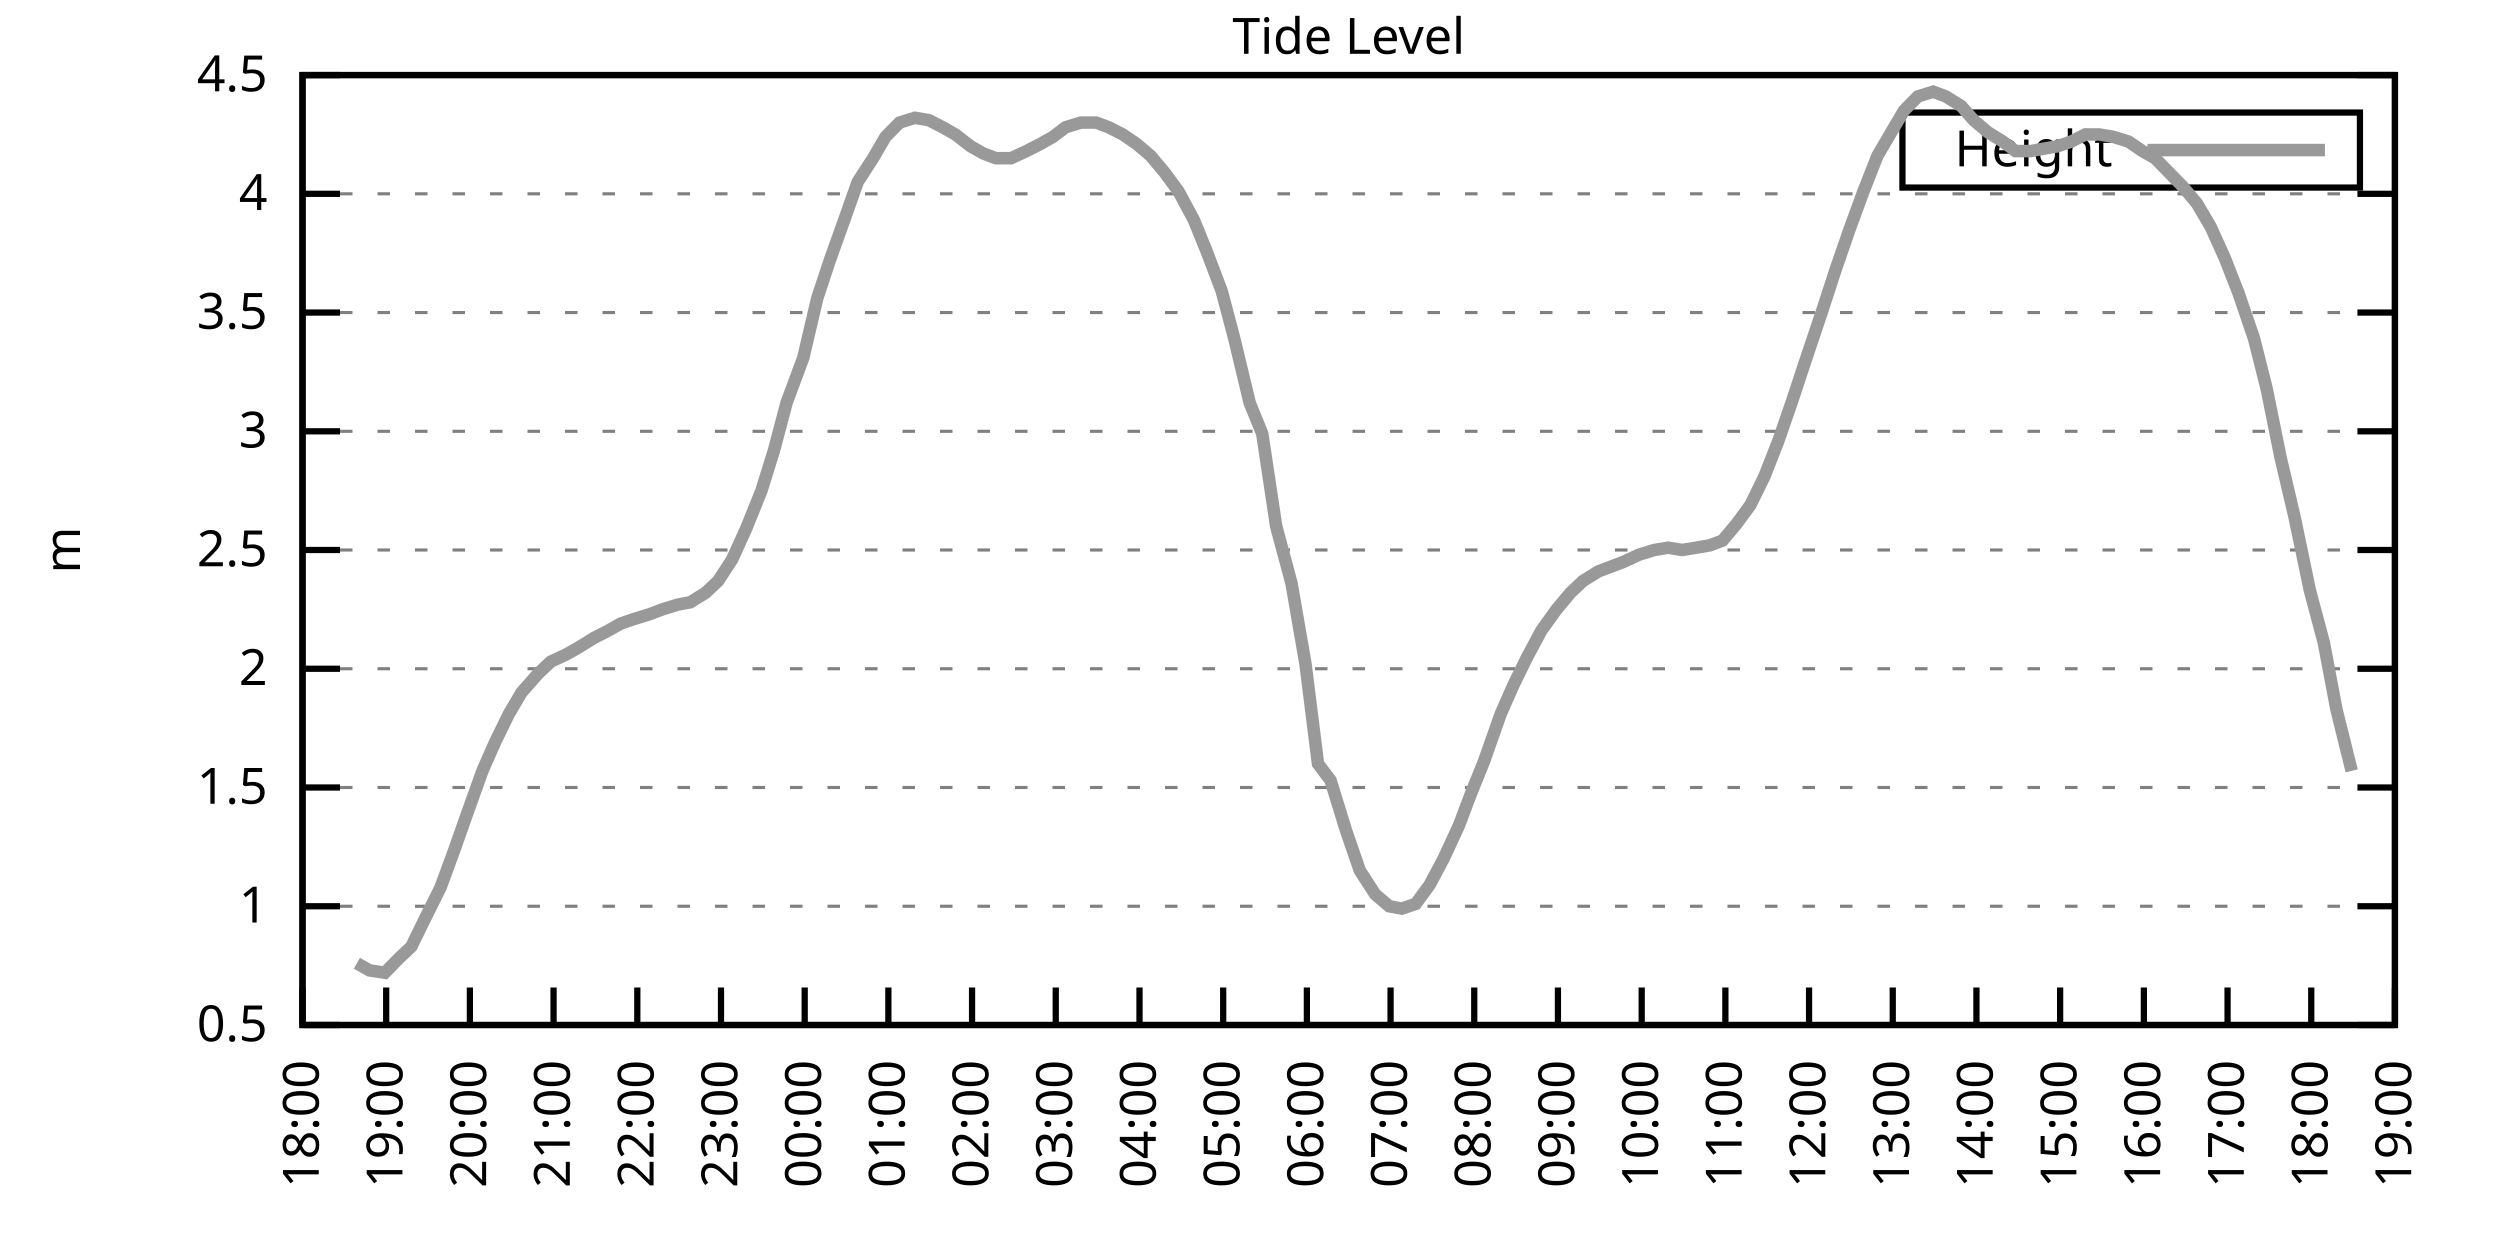
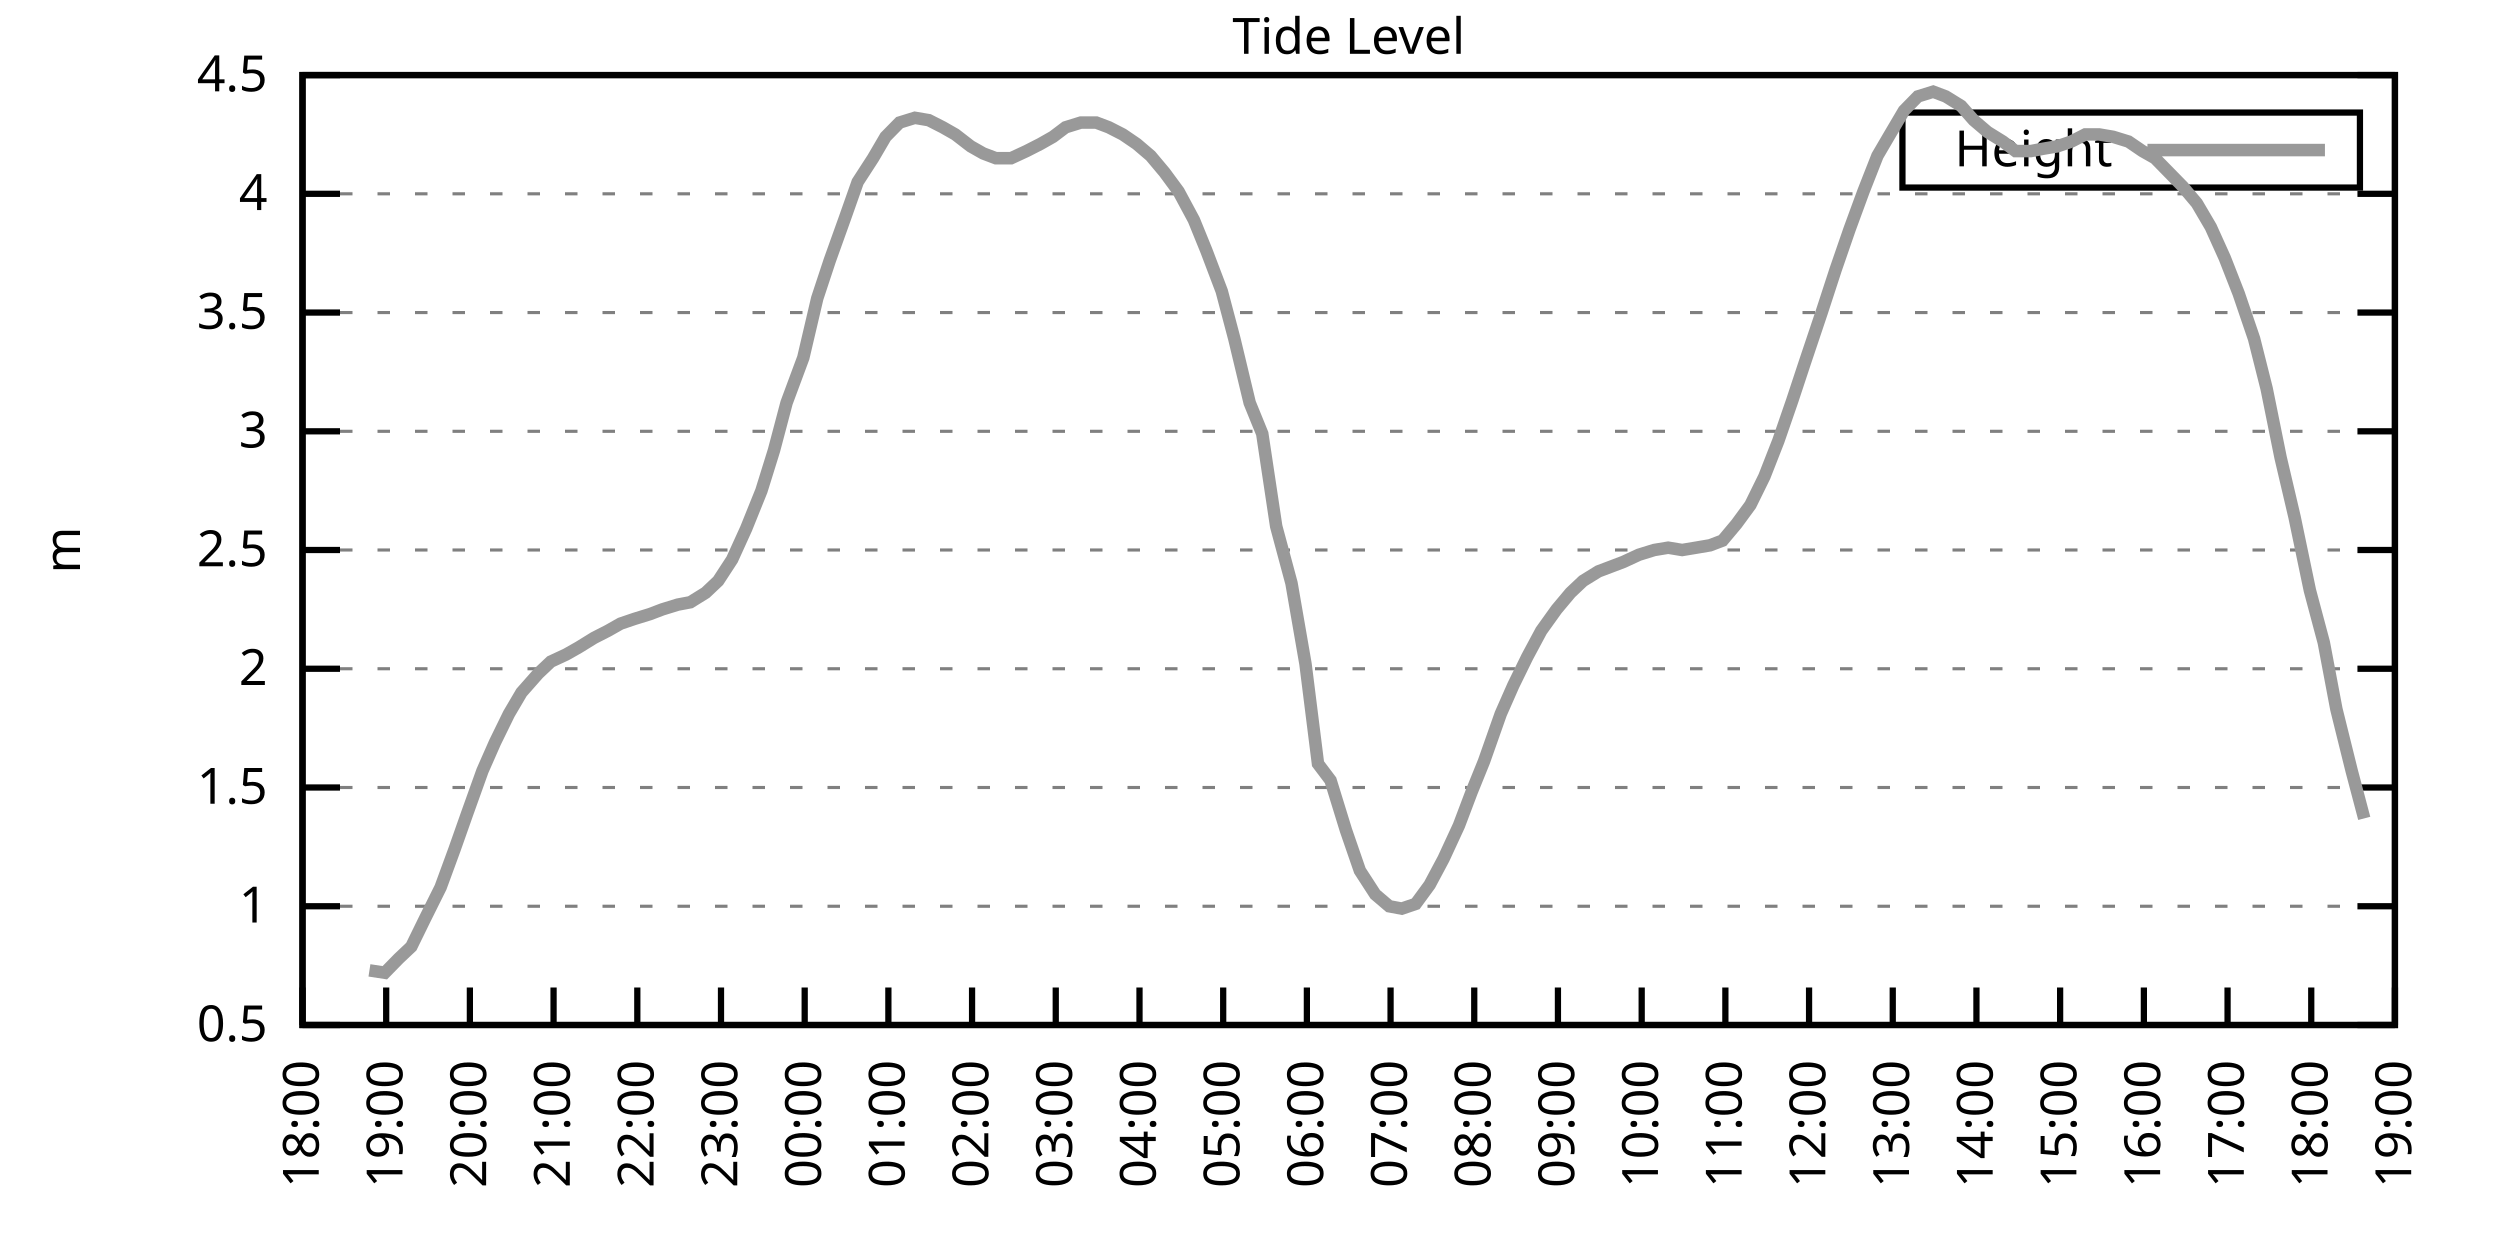
<svg xmlns="http://www.w3.org/2000/svg" xmlns:xlink="http://www.w3.org/1999/xlink" width="400" height="200" viewBox="0 0 400 200">
  <g id="gnuplot_canvas">
    <rect x="0" y="0" width="400" height="200" fill="none" />
    <defs>
      <circle id="gpDot" r="0.5" stroke-width="0.5" stroke="currentColor" />
      <path id="gpPt0" stroke-width="0.333" stroke="currentColor" d="M-1,0 h2 M0,-1 v2" />
      <path id="gpPt1" stroke-width="0.333" stroke="currentColor" d="M-1,-1 L1,1 M1,-1 L-1,1" />
      <path id="gpPt2" stroke-width="0.333" stroke="currentColor" d="M-1,0 L1,0 M0,-1 L0,1 M-1,-1 L1,1 M-1,1 L1,-1" />
      <rect id="gpPt3" stroke-width="0.333" stroke="currentColor" x="-1" y="-1" width="2" height="2" />
      <rect id="gpPt4" stroke-width="0.333" stroke="currentColor" fill="currentColor" x="-1" y="-1" width="2" height="2" />
      <circle id="gpPt5" stroke-width="0.333" stroke="currentColor" cx="0" cy="0" r="1" />
      <use xlink:href="#gpPt5" id="gpPt6" fill="currentColor" stroke="none" />
      <path id="gpPt7" stroke-width="0.333" stroke="currentColor" d="M0,-1.33 L-1.33,0.67 L1.33,0.67 z" />
      <use xlink:href="#gpPt7" id="gpPt8" fill="currentColor" stroke="none" />
      <use xlink:href="#gpPt7" id="gpPt9" stroke="currentColor" transform="rotate(180)" />
      <use xlink:href="#gpPt9" id="gpPt10" fill="currentColor" stroke="none" />
      <use xlink:href="#gpPt3" id="gpPt11" stroke="currentColor" transform="rotate(45)" />
      <use xlink:href="#gpPt11" id="gpPt12" fill="currentColor" stroke="none" />
      <path id="gpPt13" stroke-width="0.333" stroke="currentColor" d="M0,1.330 L1.265,0.411 L0.782,-1.067 L-0.782,-1.076 L-1.265,0.411 z" />
      <use xlink:href="#gpPt13" id="gpPt14" fill="currentColor" stroke="none" />
      <filter id="textbox" filterUnits="objectBoundingBox" x="0" y="0" height="1" width="1">
        <feFlood flood-color="white" flood-opacity="1" result="bgnd" />
        <feComposite in="SourceGraphic" in2="bgnd" operator="atop" />
      </filter>
      <filter id="greybox" filterUnits="objectBoundingBox" x="0" y="0" height="1" width="1">
        <feFlood flood-color="lightgrey" flood-opacity="1" result="grey" />
        <feComposite in="SourceGraphic" in2="grey" operator="atop" />
      </filter>
    </defs>
    <g fill="none" color="white" stroke="currentColor" stroke-width="1.00" stroke-linecap="butt" stroke-linejoin="miter">
</g>
    <g fill="none" color="black" stroke="currentColor" stroke-width="1.00" stroke-linecap="butt" stroke-linejoin="miter">
      <g stroke="none" shape-rendering="crispEdges">
        <polygon fill="rgb(255, 255, 255)" points="48.40,164.00 383.18,164.00 383.18,12.02 48.40,12.02 " />
      </g>
    </g>
    <g fill="none" color="black" stroke="currentColor" stroke-width="1.00" stroke-linecap="butt" stroke-linejoin="miter">
</g>
    <g fill="none" color="black" stroke="black" stroke-width="0.50" stroke-linecap="butt" stroke-linejoin="miter">
</g>
    <g fill="none" color="gray" stroke="currentColor" stroke-width="0.50" stroke-linecap="butt" stroke-linejoin="miter">
      <path stroke="gray" stroke-dasharray="2,4" class="gridline" d="M48.40,164.00 L383.19,164.00  " />
    </g>
    <g fill="none" color="gray" stroke="gray" stroke-width="1.00" stroke-linecap="butt" stroke-linejoin="miter">
</g>
    <g fill="none" color="black" stroke="currentColor" stroke-width="1.00" stroke-linecap="butt" stroke-linejoin="miter">
      <path stroke="black" d="M48.40,164.00 L54.40,164.00 M383.19,164.00 L377.19,164.00  " />
      <g transform="translate(42.80,166.60)" stroke="none" fill="black" font-family="Sans" font-size="8.00" text-anchor="end">
        <text>
          <tspan font-family="Sans"> 0.5</tspan>
        </text>
      </g>
    </g>
    <g fill="none" color="black" stroke="currentColor" stroke-width="1.00" stroke-linecap="butt" stroke-linejoin="miter">
</g>
    <g fill="none" color="black" stroke="black" stroke-width="0.50" stroke-linecap="butt" stroke-linejoin="miter">
</g>
    <g fill="none" color="gray" stroke="currentColor" stroke-width="0.50" stroke-linecap="butt" stroke-linejoin="miter">
      <path stroke="gray" stroke-dasharray="2,4" class="gridline" d="M48.40,145.00 L383.19,145.00  " />
    </g>
    <g fill="none" color="gray" stroke="gray" stroke-width="1.00" stroke-linecap="butt" stroke-linejoin="miter">
</g>
    <g fill="none" color="black" stroke="currentColor" stroke-width="1.00" stroke-linecap="butt" stroke-linejoin="miter">
      <path stroke="black" d="M48.40,145.00 L54.40,145.00 M383.19,145.00 L377.19,145.00  " />
      <g transform="translate(42.80,147.60)" stroke="none" fill="black" font-family="Sans" font-size="8.00" text-anchor="end">
        <text>
          <tspan font-family="Sans"> 1</tspan>
        </text>
      </g>
    </g>
    <g fill="none" color="black" stroke="currentColor" stroke-width="1.00" stroke-linecap="butt" stroke-linejoin="miter">
</g>
    <g fill="none" color="black" stroke="black" stroke-width="0.50" stroke-linecap="butt" stroke-linejoin="miter">
</g>
    <g fill="none" color="gray" stroke="currentColor" stroke-width="0.50" stroke-linecap="butt" stroke-linejoin="miter">
      <path stroke="gray" stroke-dasharray="2,4" class="gridline" d="M48.40,126.00 L383.19,126.00  " />
    </g>
    <g fill="none" color="gray" stroke="gray" stroke-width="1.00" stroke-linecap="butt" stroke-linejoin="miter">
</g>
    <g fill="none" color="black" stroke="currentColor" stroke-width="1.00" stroke-linecap="butt" stroke-linejoin="miter">
      <path stroke="black" d="M48.40,126.00 L54.40,126.00 M383.19,126.00 L377.19,126.00  " />
      <g transform="translate(42.80,128.60)" stroke="none" fill="black" font-family="Sans" font-size="8.00" text-anchor="end">
        <text>
          <tspan font-family="Sans"> 1.5</tspan>
        </text>
      </g>
    </g>
    <g fill="none" color="black" stroke="currentColor" stroke-width="1.00" stroke-linecap="butt" stroke-linejoin="miter">
</g>
    <g fill="none" color="black" stroke="black" stroke-width="0.50" stroke-linecap="butt" stroke-linejoin="miter">
</g>
    <g fill="none" color="gray" stroke="currentColor" stroke-width="0.50" stroke-linecap="butt" stroke-linejoin="miter">
      <path stroke="gray" stroke-dasharray="2,4" class="gridline" d="M48.40,107.00 L383.19,107.00  " />
    </g>
    <g fill="none" color="gray" stroke="gray" stroke-width="1.00" stroke-linecap="butt" stroke-linejoin="miter">
</g>
    <g fill="none" color="black" stroke="currentColor" stroke-width="1.00" stroke-linecap="butt" stroke-linejoin="miter">
      <path stroke="black" d="M48.40,107.00 L54.40,107.00 M383.19,107.00 L377.19,107.00  " />
      <g transform="translate(42.80,109.60)" stroke="none" fill="black" font-family="Sans" font-size="8.00" text-anchor="end">
        <text>
          <tspan font-family="Sans"> 2</tspan>
        </text>
      </g>
    </g>
    <g fill="none" color="black" stroke="currentColor" stroke-width="1.00" stroke-linecap="butt" stroke-linejoin="miter">
</g>
    <g fill="none" color="black" stroke="black" stroke-width="0.50" stroke-linecap="butt" stroke-linejoin="miter">
</g>
    <g fill="none" color="gray" stroke="currentColor" stroke-width="0.50" stroke-linecap="butt" stroke-linejoin="miter">
      <path stroke="gray" stroke-dasharray="2,4" class="gridline" d="M48.40,88.00 L383.19,88.00  " />
    </g>
    <g fill="none" color="gray" stroke="gray" stroke-width="1.00" stroke-linecap="butt" stroke-linejoin="miter">
</g>
    <g fill="none" color="black" stroke="currentColor" stroke-width="1.00" stroke-linecap="butt" stroke-linejoin="miter">
      <path stroke="black" d="M48.40,88.00 L54.40,88.00 M383.19,88.00 L377.19,88.00  " />
      <g transform="translate(42.80,90.60)" stroke="none" fill="black" font-family="Sans" font-size="8.00" text-anchor="end">
        <text>
          <tspan font-family="Sans"> 2.5</tspan>
        </text>
      </g>
    </g>
    <g fill="none" color="black" stroke="currentColor" stroke-width="1.00" stroke-linecap="butt" stroke-linejoin="miter">
</g>
    <g fill="none" color="black" stroke="black" stroke-width="0.50" stroke-linecap="butt" stroke-linejoin="miter">
</g>
    <g fill="none" color="gray" stroke="currentColor" stroke-width="0.50" stroke-linecap="butt" stroke-linejoin="miter">
      <path stroke="gray" stroke-dasharray="2,4" class="gridline" d="M48.40,69.01 L383.19,69.01  " />
    </g>
    <g fill="none" color="gray" stroke="gray" stroke-width="1.00" stroke-linecap="butt" stroke-linejoin="miter">
</g>
    <g fill="none" color="black" stroke="currentColor" stroke-width="1.00" stroke-linecap="butt" stroke-linejoin="miter">
      <path stroke="black" d="M48.40,69.01 L54.40,69.01 M383.19,69.01 L377.19,69.01  " />
      <g transform="translate(42.80,71.61)" stroke="none" fill="black" font-family="Sans" font-size="8.00" text-anchor="end">
        <text>
          <tspan font-family="Sans"> 3</tspan>
        </text>
      </g>
    </g>
    <g fill="none" color="black" stroke="currentColor" stroke-width="1.00" stroke-linecap="butt" stroke-linejoin="miter">
</g>
    <g fill="none" color="black" stroke="black" stroke-width="0.50" stroke-linecap="butt" stroke-linejoin="miter">
</g>
    <g fill="none" color="gray" stroke="currentColor" stroke-width="0.50" stroke-linecap="butt" stroke-linejoin="miter">
      <path stroke="gray" stroke-dasharray="2,4" class="gridline" d="M48.40,50.01 L383.19,50.01  " />
    </g>
    <g fill="none" color="gray" stroke="gray" stroke-width="1.00" stroke-linecap="butt" stroke-linejoin="miter">
</g>
    <g fill="none" color="black" stroke="currentColor" stroke-width="1.00" stroke-linecap="butt" stroke-linejoin="miter">
      <path stroke="black" d="M48.40,50.01 L54.40,50.01 M383.19,50.01 L377.19,50.01  " />
      <g transform="translate(42.80,52.61)" stroke="none" fill="black" font-family="Sans" font-size="8.00" text-anchor="end">
        <text>
          <tspan font-family="Sans"> 3.5</tspan>
        </text>
      </g>
    </g>
    <g fill="none" color="black" stroke="currentColor" stroke-width="1.00" stroke-linecap="butt" stroke-linejoin="miter">
</g>
    <g fill="none" color="black" stroke="black" stroke-width="0.50" stroke-linecap="butt" stroke-linejoin="miter">
</g>
    <g fill="none" color="gray" stroke="currentColor" stroke-width="0.50" stroke-linecap="butt" stroke-linejoin="miter">
      <path stroke="gray" stroke-dasharray="2,4" class="gridline" d="M48.40,31.01 L383.19,31.01  " />
    </g>
    <g fill="none" color="gray" stroke="gray" stroke-width="1.00" stroke-linecap="butt" stroke-linejoin="miter">
</g>
    <g fill="none" color="black" stroke="currentColor" stroke-width="1.00" stroke-linecap="butt" stroke-linejoin="miter">
      <path stroke="black" d="M48.40,31.01 L54.40,31.01 M383.19,31.01 L377.19,31.01  " />
      <g transform="translate(42.80,33.61)" stroke="none" fill="black" font-family="Sans" font-size="8.00" text-anchor="end">
        <text>
          <tspan font-family="Sans"> 4</tspan>
        </text>
      </g>
    </g>
    <g fill="none" color="black" stroke="currentColor" stroke-width="1.00" stroke-linecap="butt" stroke-linejoin="miter">
</g>
    <g fill="none" color="black" stroke="black" stroke-width="0.50" stroke-linecap="butt" stroke-linejoin="miter">
</g>
    <g fill="none" color="gray" stroke="currentColor" stroke-width="0.50" stroke-linecap="butt" stroke-linejoin="miter">
      <path stroke="gray" stroke-dasharray="2,4" class="gridline" d="M48.40,12.01 L383.19,12.01  " />
    </g>
    <g fill="none" color="gray" stroke="gray" stroke-width="1.00" stroke-linecap="butt" stroke-linejoin="miter">
</g>
    <g fill="none" color="black" stroke="currentColor" stroke-width="1.00" stroke-linecap="butt" stroke-linejoin="miter">
      <path stroke="black" d="M48.40,12.01 L54.40,12.01 M383.19,12.01 L377.19,12.01  " />
      <g transform="translate(42.80,14.61)" stroke="none" fill="black" font-family="Sans" font-size="8.00" text-anchor="end">
        <text>
          <tspan font-family="Sans"> 4.5</tspan>
        </text>
      </g>
    </g>
    <g fill="none" color="black" stroke="currentColor" stroke-width="1.00" stroke-linecap="butt" stroke-linejoin="miter">
      <path stroke="black" d="M48.40,164.00 L48.40,158.00  " />
      <g transform="translate(51.00,169.60) rotate(270.00)" stroke="none" fill="black" font-family="Sans" font-size="8.00" text-anchor="end">
        <text>
          <tspan font-family="Sans">18:00</tspan>
        </text>
      </g>
    </g>
    <g fill="none" color="black" stroke="currentColor" stroke-width="1.00" stroke-linecap="butt" stroke-linejoin="miter">
      <path stroke="black" d="M61.79,164.00 L61.79,158.00  " />
      <g transform="translate(64.39,169.60) rotate(270.00)" stroke="none" fill="black" font-family="Sans" font-size="8.00" text-anchor="end">
        <text>
          <tspan font-family="Sans">19:00</tspan>
        </text>
      </g>
    </g>
    <g fill="none" color="black" stroke="currentColor" stroke-width="1.00" stroke-linecap="butt" stroke-linejoin="miter">
      <path stroke="black" d="M75.18,164.00 L75.18,158.00  " />
      <g transform="translate(77.78,169.60) rotate(270.00)" stroke="none" fill="black" font-family="Sans" font-size="8.00" text-anchor="end">
        <text>
          <tspan font-family="Sans">20:00</tspan>
        </text>
      </g>
    </g>
    <g fill="none" color="black" stroke="currentColor" stroke-width="1.00" stroke-linecap="butt" stroke-linejoin="miter">
      <path stroke="black" d="M88.57,164.00 L88.57,158.00  " />
      <g transform="translate(91.17,169.60) rotate(270.00)" stroke="none" fill="black" font-family="Sans" font-size="8.00" text-anchor="end">
        <text>
          <tspan font-family="Sans">21:00</tspan>
        </text>
      </g>
    </g>
    <g fill="none" color="black" stroke="currentColor" stroke-width="1.00" stroke-linecap="butt" stroke-linejoin="miter">
      <path stroke="black" d="M101.97,164.00 L101.97,158.00  " />
      <g transform="translate(104.57,169.60) rotate(270.00)" stroke="none" fill="black" font-family="Sans" font-size="8.00" text-anchor="end">
        <text>
          <tspan font-family="Sans">22:00</tspan>
        </text>
      </g>
    </g>
    <g fill="none" color="black" stroke="currentColor" stroke-width="1.00" stroke-linecap="butt" stroke-linejoin="miter">
      <path stroke="black" d="M115.36,164.00 L115.36,158.00  " />
      <g transform="translate(117.96,169.60) rotate(270.00)" stroke="none" fill="black" font-family="Sans" font-size="8.00" text-anchor="end">
        <text>
          <tspan font-family="Sans">23:00</tspan>
        </text>
      </g>
    </g>
    <g fill="none" color="black" stroke="currentColor" stroke-width="1.00" stroke-linecap="butt" stroke-linejoin="miter">
      <path stroke="black" d="M128.75,164.00 L128.75,158.00  " />
      <g transform="translate(131.35,169.60) rotate(270.00)" stroke="none" fill="black" font-family="Sans" font-size="8.00" text-anchor="end">
        <text>
          <tspan font-family="Sans">00:00</tspan>
        </text>
      </g>
    </g>
    <g fill="none" color="black" stroke="currentColor" stroke-width="1.00" stroke-linecap="butt" stroke-linejoin="miter">
      <path stroke="black" d="M142.14,164.00 L142.14,158.00  " />
      <g transform="translate(144.74,169.60) rotate(270.00)" stroke="none" fill="black" font-family="Sans" font-size="8.00" text-anchor="end">
        <text>
          <tspan font-family="Sans">01:00</tspan>
        </text>
      </g>
    </g>
    <g fill="none" color="black" stroke="currentColor" stroke-width="1.00" stroke-linecap="butt" stroke-linejoin="miter">
      <path stroke="black" d="M155.53,164.00 L155.53,158.00  " />
      <g transform="translate(158.13,169.60) rotate(270.00)" stroke="none" fill="black" font-family="Sans" font-size="8.00" text-anchor="end">
        <text>
          <tspan font-family="Sans">02:00</tspan>
        </text>
      </g>
    </g>
    <g fill="none" color="black" stroke="currentColor" stroke-width="1.00" stroke-linecap="butt" stroke-linejoin="miter">
      <path stroke="black" d="M168.92,164.00 L168.92,158.00  " />
      <g transform="translate(171.52,169.60) rotate(270.00)" stroke="none" fill="black" font-family="Sans" font-size="8.00" text-anchor="end">
        <text>
          <tspan font-family="Sans">03:00</tspan>
        </text>
      </g>
    </g>
    <g fill="none" color="black" stroke="currentColor" stroke-width="1.00" stroke-linecap="butt" stroke-linejoin="miter">
      <path stroke="black" d="M182.32,164.00 L182.32,158.00  " />
      <g transform="translate(184.92,169.60) rotate(270.00)" stroke="none" fill="black" font-family="Sans" font-size="8.00" text-anchor="end">
        <text>
          <tspan font-family="Sans">04:00</tspan>
        </text>
      </g>
    </g>
    <g fill="none" color="black" stroke="currentColor" stroke-width="1.00" stroke-linecap="butt" stroke-linejoin="miter">
      <path stroke="black" d="M195.71,164.00 L195.71,158.00  " />
      <g transform="translate(198.31,169.60) rotate(270.00)" stroke="none" fill="black" font-family="Sans" font-size="8.00" text-anchor="end">
        <text>
          <tspan font-family="Sans">05:00</tspan>
        </text>
      </g>
    </g>
    <g fill="none" color="black" stroke="currentColor" stroke-width="1.00" stroke-linecap="butt" stroke-linejoin="miter">
      <path stroke="black" d="M209.10,164.00 L209.10,158.00  " />
      <g transform="translate(211.70,169.60) rotate(270.00)" stroke="none" fill="black" font-family="Sans" font-size="8.00" text-anchor="end">
        <text>
          <tspan font-family="Sans">06:00</tspan>
        </text>
      </g>
    </g>
    <g fill="none" color="black" stroke="currentColor" stroke-width="1.00" stroke-linecap="butt" stroke-linejoin="miter">
      <path stroke="black" d="M222.49,164.00 L222.49,158.00  " />
      <g transform="translate(225.09,169.60) rotate(270.00)" stroke="none" fill="black" font-family="Sans" font-size="8.00" text-anchor="end">
        <text>
          <tspan font-family="Sans">07:00</tspan>
        </text>
      </g>
    </g>
    <g fill="none" color="black" stroke="currentColor" stroke-width="1.00" stroke-linecap="butt" stroke-linejoin="miter">
      <path stroke="black" d="M235.88,164.00 L235.88,158.00  " />
      <g transform="translate(238.48,169.60) rotate(270.00)" stroke="none" fill="black" font-family="Sans" font-size="8.00" text-anchor="end">
        <text>
          <tspan font-family="Sans">08:00</tspan>
        </text>
      </g>
    </g>
    <g fill="none" color="black" stroke="currentColor" stroke-width="1.00" stroke-linecap="butt" stroke-linejoin="miter">
      <path stroke="black" d="M249.27,164.00 L249.27,158.00  " />
      <g transform="translate(251.87,169.60) rotate(270.00)" stroke="none" fill="black" font-family="Sans" font-size="8.00" text-anchor="end">
        <text>
          <tspan font-family="Sans">09:00</tspan>
        </text>
      </g>
    </g>
    <g fill="none" color="black" stroke="currentColor" stroke-width="1.00" stroke-linecap="butt" stroke-linejoin="miter">
      <path stroke="black" d="M262.67,164.00 L262.67,158.00  " />
      <g transform="translate(265.27,169.60) rotate(270.00)" stroke="none" fill="black" font-family="Sans" font-size="8.00" text-anchor="end">
        <text>
          <tspan font-family="Sans">10:00</tspan>
        </text>
      </g>
    </g>
    <g fill="none" color="black" stroke="currentColor" stroke-width="1.00" stroke-linecap="butt" stroke-linejoin="miter">
      <path stroke="black" d="M276.06,164.00 L276.06,158.00  " />
      <g transform="translate(278.66,169.60) rotate(270.00)" stroke="none" fill="black" font-family="Sans" font-size="8.00" text-anchor="end">
        <text>
          <tspan font-family="Sans">11:00</tspan>
        </text>
      </g>
    </g>
    <g fill="none" color="black" stroke="currentColor" stroke-width="1.00" stroke-linecap="butt" stroke-linejoin="miter">
      <path stroke="black" d="M289.45,164.00 L289.45,158.00  " />
      <g transform="translate(292.05,169.60) rotate(270.00)" stroke="none" fill="black" font-family="Sans" font-size="8.00" text-anchor="end">
        <text>
          <tspan font-family="Sans">12:00</tspan>
        </text>
      </g>
    </g>
    <g fill="none" color="black" stroke="currentColor" stroke-width="1.00" stroke-linecap="butt" stroke-linejoin="miter">
      <path stroke="black" d="M302.84,164.00 L302.84,158.00  " />
      <g transform="translate(305.44,169.60) rotate(270.00)" stroke="none" fill="black" font-family="Sans" font-size="8.00" text-anchor="end">
        <text>
          <tspan font-family="Sans">13:00</tspan>
        </text>
      </g>
    </g>
    <g fill="none" color="black" stroke="currentColor" stroke-width="1.00" stroke-linecap="butt" stroke-linejoin="miter">
      <path stroke="black" d="M316.23,164.00 L316.23,158.00  " />
      <g transform="translate(318.83,169.60) rotate(270.00)" stroke="none" fill="black" font-family="Sans" font-size="8.00" text-anchor="end">
        <text>
          <tspan font-family="Sans">14:00</tspan>
        </text>
      </g>
    </g>
    <g fill="none" color="black" stroke="currentColor" stroke-width="1.00" stroke-linecap="butt" stroke-linejoin="miter">
      <path stroke="black" d="M329.62,164.00 L329.62,158.00  " />
      <g transform="translate(332.22,169.60) rotate(270.00)" stroke="none" fill="black" font-family="Sans" font-size="8.00" text-anchor="end">
        <text>
          <tspan font-family="Sans">15:00</tspan>
        </text>
      </g>
    </g>
    <g fill="none" color="black" stroke="currentColor" stroke-width="1.00" stroke-linecap="butt" stroke-linejoin="miter">
      <path stroke="black" d="M343.02,164.00 L343.02,158.00  " />
      <g transform="translate(345.62,169.60) rotate(270.00)" stroke="none" fill="black" font-family="Sans" font-size="8.00" text-anchor="end">
        <text>
          <tspan font-family="Sans">16:00</tspan>
        </text>
      </g>
    </g>
    <g fill="none" color="black" stroke="currentColor" stroke-width="1.00" stroke-linecap="butt" stroke-linejoin="miter">
      <path stroke="black" d="M356.41,164.00 L356.41,158.00  " />
      <g transform="translate(359.01,169.60) rotate(270.00)" stroke="none" fill="black" font-family="Sans" font-size="8.00" text-anchor="end">
        <text>
          <tspan font-family="Sans">17:00</tspan>
        </text>
      </g>
    </g>
    <g fill="none" color="black" stroke="currentColor" stroke-width="1.00" stroke-linecap="butt" stroke-linejoin="miter">
      <path stroke="black" d="M369.80,164.00 L369.80,158.00  " />
      <g transform="translate(372.40,169.60) rotate(270.00)" stroke="none" fill="black" font-family="Sans" font-size="8.00" text-anchor="end">
        <text>
          <tspan font-family="Sans">18:00</tspan>
        </text>
      </g>
    </g>
    <g fill="none" color="black" stroke="currentColor" stroke-width="1.00" stroke-linecap="butt" stroke-linejoin="miter">
      <path stroke="black" d="M383.19,164.00 L383.19,158.00  " />
      <g transform="translate(385.79,169.60) rotate(270.00)" stroke="none" fill="black" font-family="Sans" font-size="8.00" text-anchor="end">
        <text>
          <tspan font-family="Sans">19:00</tspan>
        </text>
      </g>
    </g>
    <g fill="none" color="black" stroke="currentColor" stroke-width="1.00" stroke-linecap="butt" stroke-linejoin="miter">
</g>
    <g fill="none" color="black" stroke="currentColor" stroke-width="1.00" stroke-linecap="butt" stroke-linejoin="miter">
      <path stroke="black" d="M48.40,12.01 L48.40,164.00 L383.19,164.00 L383.19,12.01 L48.40,12.01 Z  " />
    </g>
    <g fill="none" color="black" stroke="currentColor" stroke-width="1.00" stroke-linecap="butt" stroke-linejoin="miter">
</g>
    <g fill="none" color="black" stroke="currentColor" stroke-width="1.00" stroke-linecap="butt" stroke-linejoin="miter">
      <path stroke="black" d="M304.39,30.01 L304.39,18.01 L377.59,18.01 L377.59,30.01 L304.39,30.01 Z  " />
    </g>
    <g id="Tide_level_plot_1">
      <g fill="none" color="white" stroke="black" stroke-width="2.00" stroke-linecap="butt" stroke-linejoin="miter">
</g>
      <g fill="none" color="black" stroke="currentColor" stroke-width="2.00" stroke-linecap="butt" stroke-linejoin="miter">
        <g transform="translate(337.99,26.61)" stroke="none" fill="black" font-family="Sans" font-size="8.00" text-anchor="end">
          <text>
            <tspan font-family="Sans">Height</tspan>
          </text>
        </g>
      </g>
      <g fill="none" color="black" stroke="currentColor" stroke-width="2.00" stroke-linecap="butt" stroke-linejoin="miter">
-         <path stroke="rgb(153, 153, 153)" d="M343.59,24.01 L371.99,24.01 M57.10,154.12 L59.11,155.26 L61.57,155.64 L63.80,153.36 L65.81,151.46 L68.04,146.90   L70.50,141.96 L72.73,135.88 L74.74,130.18 L77.19,123.34 L79.20,118.78 L81.43,114.22 L83.44,110.80 L86.12,107.76   L88.13,105.86 L90.58,104.72 L92.59,103.58 L95.05,102.06 L97.28,100.92 L99.29,99.78 L101.52,99.02 L103.98,98.26   L105.98,97.50 L108.44,96.74 L110.45,96.36 L112.90,94.84 L114.91,92.94 L117.14,89.52 L119.38,84.59 L121.83,78.51   L123.84,72.05 L125.85,64.45 L128.53,57.23 L130.76,47.73 L132.77,41.65 L135.22,34.81 L137.23,29.11 L139.69,25.31   L141.69,21.89 L143.93,19.61 L146.38,18.85 L148.61,19.23 L150.85,20.37 L152.85,21.51 L155.31,23.41 L157.32,24.55   L159.33,25.31 L161.78,25.31 L164.24,24.17 L166.47,23.03 L168.48,21.89 L170.49,20.37 L172.94,19.61 L175.40,19.61   L177.41,20.37 L179.64,21.51 L181.87,23.03 L184.10,24.93 L186.33,27.59 L188.57,30.63 L191.02,35.19 L193.03,40.13   L195.48,46.59 L197.49,54.19 L199.95,64.45 L201.96,69.39 L204.19,84.21 L206.64,93.32 L208.88,106.24 L210.88,122.20   L212.89,124.86 L215.35,132.84 L217.58,139.30 L220.04,143.10 L222.27,145.00 L224.28,145.38 L226.51,144.62 L228.74,141.58   L230.97,137.40 L233.43,132.08 L235.44,126.76 L237.44,121.82 L240.12,114.22 L242.13,109.66 L244.36,105.10 L246.60,100.92   L249.05,97.50 L251.28,94.84 L253.29,92.94 L255.75,91.42 L257.76,90.66 L259.76,89.90 L262.22,88.76 L264.67,88.00   L266.91,87.63 L269.14,88.00 L271.37,87.63 L273.60,87.25 L275.61,86.49 L277.84,83.83 L280.07,80.79 L282.31,76.23   L284.54,70.53 L286.77,64.07 L288.78,57.99 L291.46,50.01 L293.69,43.17 L295.92,36.71 L298.15,30.63 L300.39,24.93   L302.39,21.51 L304.63,17.71 L306.86,15.43 L309.31,14.67 L311.32,15.43 L313.78,16.95 L315.79,19.23 L318.02,21.13   L320.47,22.65 L322.48,24.17 L324.94,24.17 L326.95,23.79 L329.18,23.41 L331.41,22.65 L333.64,21.51 L335.87,21.51   L338.10,21.89 L340.56,22.65 L342.79,24.17 L344.80,25.31 L347.03,27.59 L349.26,29.87 L351.50,32.53 L353.73,36.33   L355.96,41.27 L358.19,46.97 L360.65,54.19 L362.66,62.17 L364.89,73.19 L367.12,82.69 L369.58,94.46 L371.81,102.82   L373.82,113.46 L376.27,123.34  " />
+         <path stroke="rgb(153, 153, 153)" d="M343.59,24.01 L371.99,24.01 M59.11,155.26 L61.57,155.64 L63.80,153.36 L65.81,151.46 L68.04,146.90 L70.50,141.96   L72.73,135.88 L74.74,130.18 L77.19,123.34 L79.20,118.78 L81.43,114.22 L83.44,110.80 L86.12,107.76 L88.13,105.86   L90.58,104.72 L92.59,103.58 L95.05,102.06 L97.28,100.92 L99.29,99.78 L101.52,99.02 L103.98,98.26 L105.98,97.50   L108.44,96.74 L110.45,96.36 L112.90,94.84 L114.91,92.94 L117.14,89.52 L119.38,84.59 L121.83,78.51 L123.84,72.05   L125.85,64.45 L128.53,57.23 L130.76,47.73 L132.77,41.65 L135.22,34.81 L137.23,29.11 L139.69,25.31 L141.69,21.89   L143.93,19.61 L146.38,18.85 L148.61,19.23 L150.85,20.37 L152.85,21.51 L155.31,23.41 L157.32,24.55 L159.33,25.31   L161.78,25.31 L164.24,24.17 L166.47,23.03 L168.48,21.89 L170.49,20.37 L172.94,19.61 L175.40,19.61 L177.41,20.37   L179.64,21.51 L181.87,23.03 L184.10,24.93 L186.33,27.59 L188.57,30.63 L191.02,35.19 L193.03,40.13 L195.48,46.59   L197.49,54.19 L199.95,64.45 L201.96,69.39 L204.19,84.21 L206.64,93.32 L208.88,106.24 L210.88,122.20 L212.89,124.86   L215.35,132.84 L217.58,139.30 L220.04,143.10 L222.27,145.00 L224.28,145.38 L226.51,144.62 L228.74,141.58 L230.97,137.40   L233.43,132.08 L235.44,126.76 L237.44,121.82 L240.12,114.22 L242.13,109.66 L244.36,105.10 L246.60,100.92 L249.05,97.50   L251.28,94.84 L253.29,92.94 L255.75,91.42 L257.76,90.66 L259.76,89.90 L262.22,88.76 L264.67,88.00 L266.91,87.63   L269.14,88.00 L271.37,87.63 L273.60,87.25 L275.61,86.49 L277.84,83.83 L280.07,80.79 L282.31,76.23 L284.54,70.53   L286.77,64.07 L288.78,57.99 L291.46,50.01 L293.69,43.17 L295.92,36.71 L298.15,30.63 L300.39,24.93 L302.39,21.51   L304.63,17.71 L306.86,15.43 L309.31,14.67 L311.32,15.43 L313.78,16.95 L315.79,19.23 L318.02,21.13 L320.47,22.65   L322.48,24.17 L324.94,24.17 L326.95,23.79 L329.18,23.41 L331.41,22.65 L333.64,21.51 L335.87,21.51 L338.10,21.89   L340.56,22.65 L342.79,24.17 L344.80,25.31 L347.03,27.59 L349.26,29.87 L351.50,32.53 L353.73,36.33 L355.96,41.27   L358.19,46.97 L360.65,54.19 L362.66,62.17 L364.89,73.19 L367.12,82.69 L369.58,94.46 L371.81,102.82 L373.82,113.46   L376.27,123.34 L378.28,130.94  " />
      </g>
    </g>
    <g fill="none" color="black" stroke="currentColor" stroke-width="2.00" stroke-linecap="butt" stroke-linejoin="miter">
</g>
    <g fill="none" color="black" stroke="black" stroke-width="1.00" stroke-linecap="butt" stroke-linejoin="miter">
</g>
    <g fill="none" color="black" stroke="currentColor" stroke-width="1.00" stroke-linecap="butt" stroke-linejoin="miter">
      <path stroke="black" d="M48.40,12.01 L48.40,164.00 L383.19,164.00 L383.19,12.01 L48.40,12.01 Z  " />
      <g transform="translate(12.80,88.01) rotate(270.00)" stroke="none" fill="black" font-family="Sans" font-size="8.00" text-anchor="middle">
        <text>
          <tspan font-family="Sans">m</tspan>
        </text>
      </g>
    </g>
    <g fill="none" color="black" stroke="currentColor" stroke-width="1.00" stroke-linecap="butt" stroke-linejoin="miter">
</g>
    <g fill="none" color="black" stroke="currentColor" stroke-width="1.00" stroke-linecap="butt" stroke-linejoin="miter">
      <g transform="translate(215.79,8.61)" stroke="none" fill="black" font-family="Sans" font-size="8.00" text-anchor="middle">
        <text>
          <tspan font-family="Sans">Tide Level</tspan>
        </text>
      </g>
    </g>
    <g fill="none" color="black" stroke="currentColor" stroke-width="1.00" stroke-linecap="butt" stroke-linejoin="miter">
</g>
  </g>
</svg>
